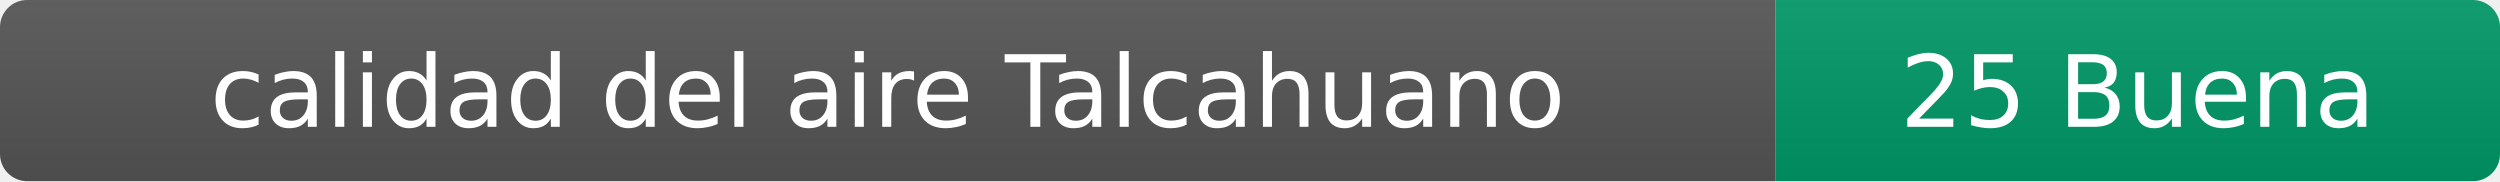
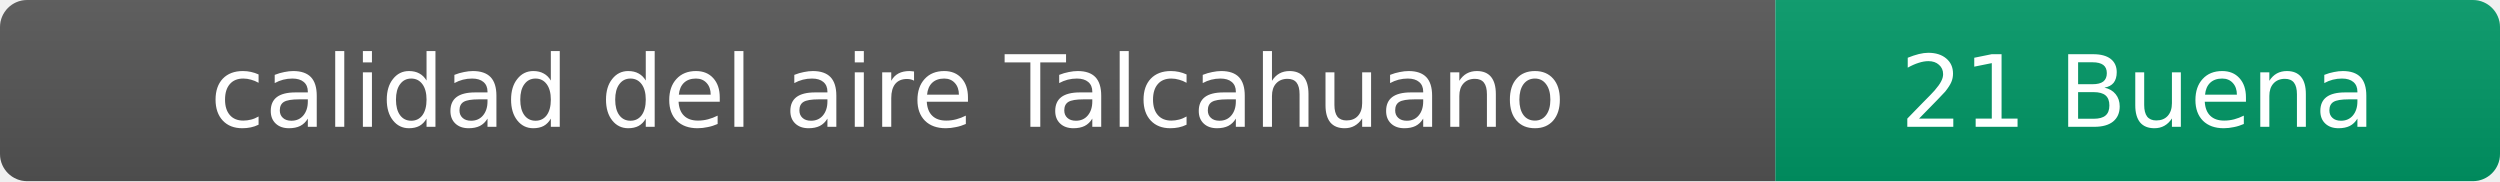
- <svg xmlns="http://www.w3.org/2000/svg" width="276" height="20" role="img" aria-label="calidad del aire: 25 Buena">
+ <svg xmlns="http://www.w3.org/2000/svg" width="276" height="20" role="img" aria-label="calidad del aire: 21 Buena">
  <linearGradient id="s" x2="0" y2="100%">
    <stop offset="0" stop-color="#bbb" stop-opacity=".1" />
    <stop offset="1" stop-opacity=".1" />
  </linearGradient>
  <clipPath id="r">
    <rect width="276" height="20" rx="3" fill="#fff" />
  </clipPath>
  <g clip-path="url(#r)">
    <rect width="196" height="20" fill="#555" />
    <rect x="196" width="80" height="20" fill="#009966" />
    <rect width="276" height="20" fill="url(#s)" />
  </g>
  <g fill="#fff" text-anchor="middle" font-family="Verdana,Geneva,DejaVu Sans,sans-serif" font-size="11">
    <text x="98" y="14">calidad del aire Talcahuano</text>
-     <text x="236" y="14">25 Buena</text>
+     <text x="236" y="14">21 Buena</text>
  </g>
</svg>
